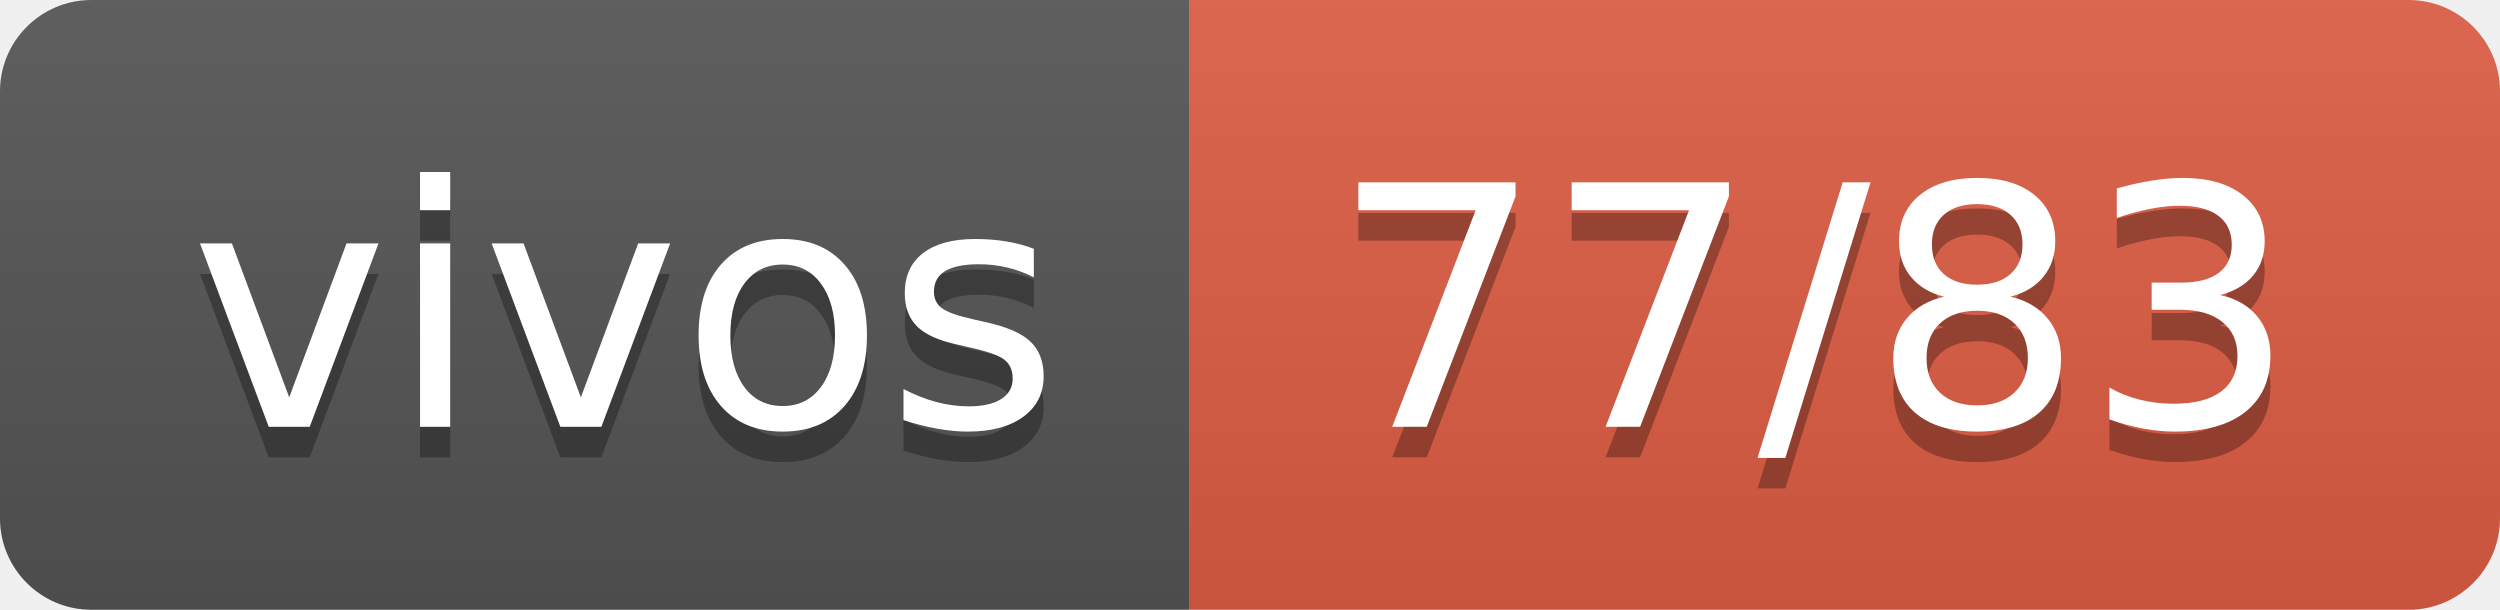
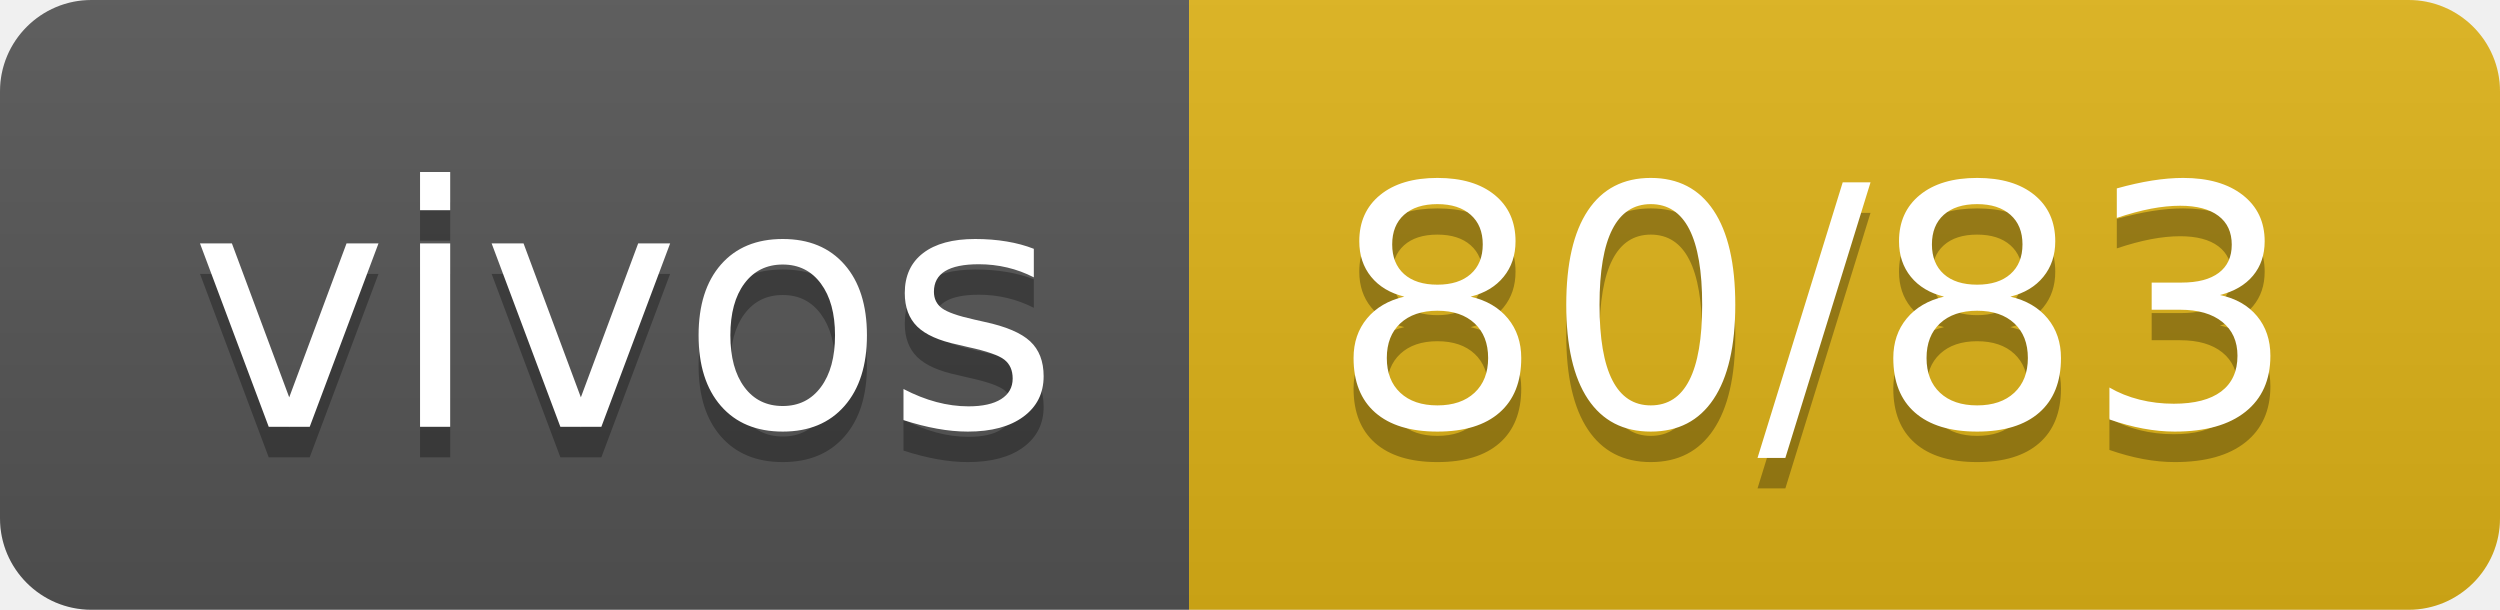
- <svg xmlns="http://www.w3.org/2000/svg" width="82" height="20" role="img" aria-label="vivos: 77/83">
+ <svg xmlns="http://www.w3.org/2000/svg" width="82" height="20" role="img" aria-label="vivos: 80/83">
  <linearGradient id="s" x2="0" y2="100%">
    <stop offset="0" stop-color="#bbb" stop-opacity=".1" />
    <stop offset="1" stop-opacity=".1" />
  </linearGradient>
  <clipPath id="r">
    <rect width="82" height="20" rx="3" fill="#fff" />
  </clipPath>
  <g clip-path="url(#r)">
    <rect width="39" height="20" fill="#555" />
-     <rect x="39" width="43" height="20" fill="#e05d44" />
+     <rect x="39" width="43" height="20" fill="#dfb317" />
    <rect width="82" height="20" fill="url(#s)" />
  </g>
  <g fill="#fff" text-anchor="middle" font-family="Verdana,Geneva,DejaVu Sans,sans-serif" text-rendering="geometricPrecision" font-size="110">
    <text aria-hidden="true" x="205" y="150" fill="#010101" fill-opacity=".3" transform="scale(.1)" textLength="290">vivos</text>
    <text x="205" y="140" transform="scale(.1)" fill="#fff" textLength="290">vivos</text>
-     <text aria-hidden="true" x="595" y="150" fill="#010101" fill-opacity=".3" transform="scale(.1)" textLength="330">77/83</text>
-     <text x="595" y="140" transform="scale(.1)" fill="#fff" textLength="330">77/83</text>
+     <text aria-hidden="true" x="595" y="150" fill="#010101" fill-opacity=".3" transform="scale(.1)" textLength="330">80/83</text>
+     <text x="595" y="140" transform="scale(.1)" fill="#fff" textLength="330">80/83</text>
  </g>
</svg>
